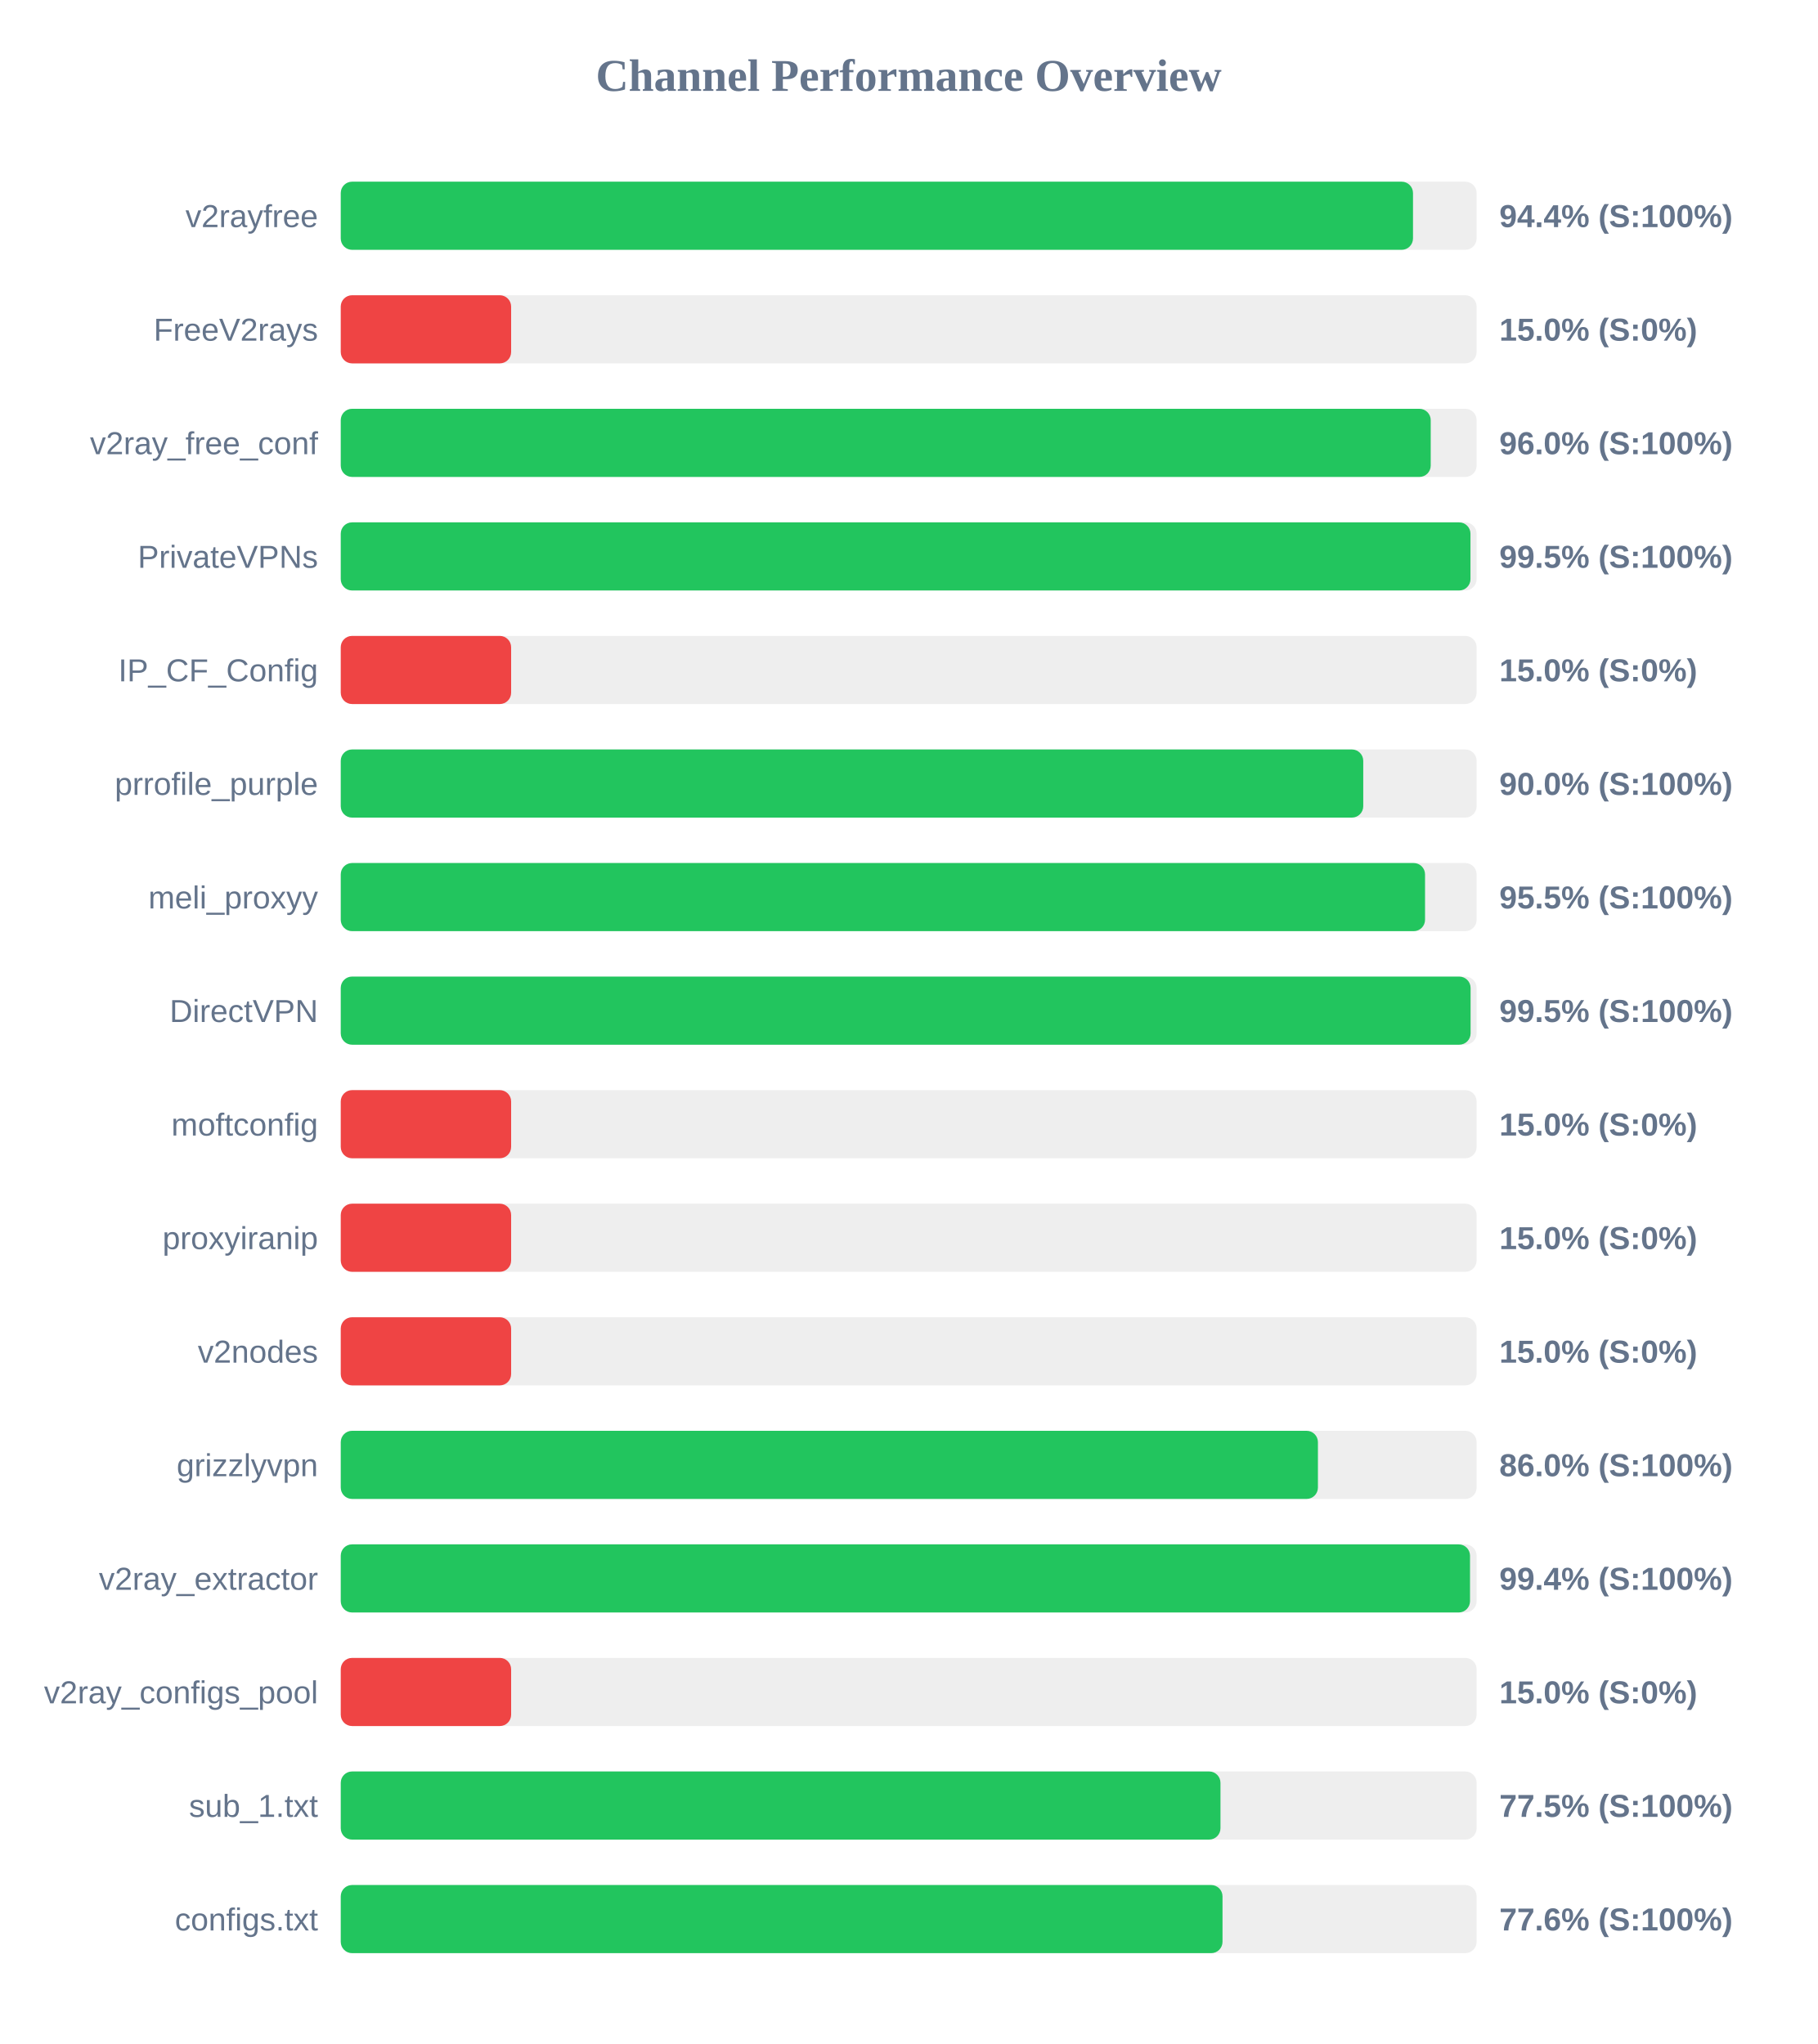
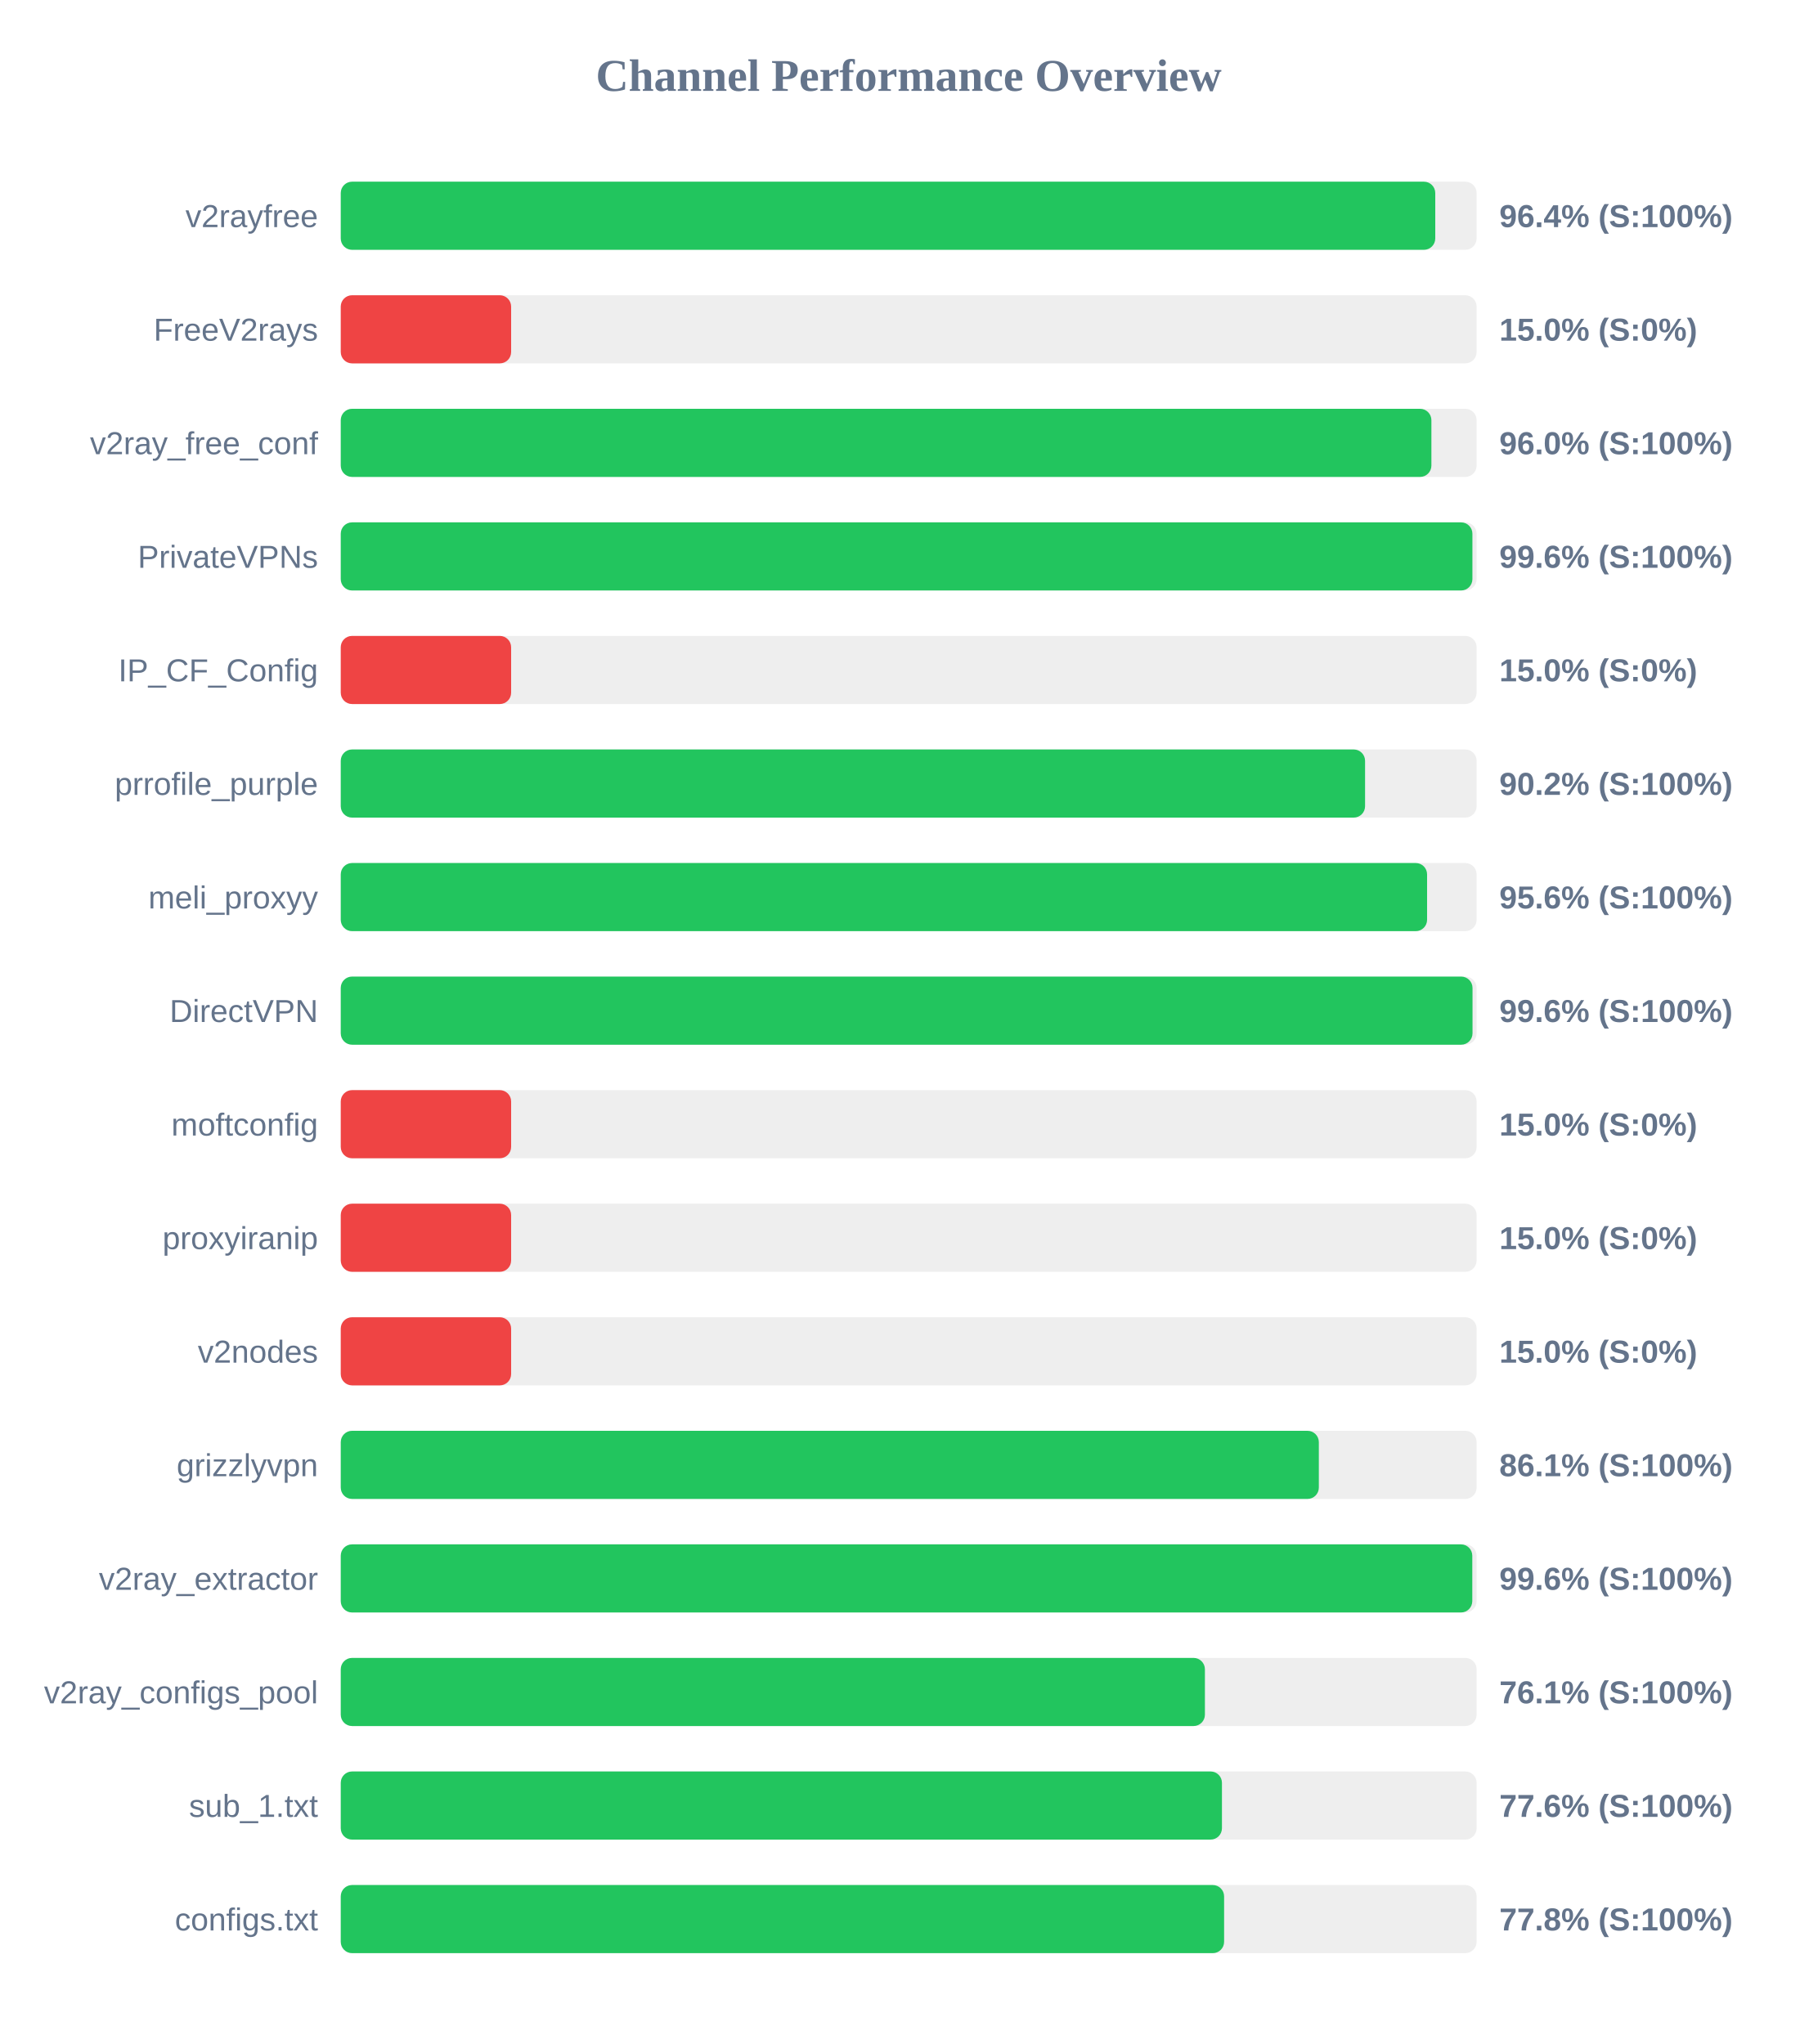
<svg xmlns="http://www.w3.org/2000/svg" width="800" height="900" version="1.1">
  <style>
        .row { font: 14px Arial; fill: #64748b; }
        .score { font: bold 14px Arial; fill: #64748b; }
    </style>
  <text x="400" y="40" text-anchor="middle" font-size="20px" font-weight="bold" fill="#64748b">Channel Performance Overview</text>
  <rect x="150" y="80" width="500" height="30" fill="#eee" rx="5" />
-   <rect x="150" y="80" width="472.0" height="30" fill="#22c55e" rx="5" />
+   <rect x="150" y="80" width="481.8" height="30" fill="#22c55e" rx="5" />
  <text x="140" y="100" text-anchor="end" class="row">v2rayfree</text>
-   <text x="660" y="100" text-anchor="start" class="score">94.4% (S:100%)</text>
+   <text x="660" y="100" text-anchor="start" class="score">96.4% (S:100%)</text>
  <rect x="150" y="130" width="500" height="30" fill="#eee" rx="5" />
  <rect x="150" y="130" width="75.0" height="30" fill="#ef4444" rx="5" />
  <text x="140" y="150" text-anchor="end" class="row">FreeV2rays</text>
  <text x="660" y="150" text-anchor="start" class="score">15.0% (S:0%)</text>
  <rect x="150" y="180" width="500" height="30" fill="#eee" rx="5" />
-   <rect x="150" y="180" width="479.8" height="30" fill="#22c55e" rx="5" />
+   <rect x="150" y="180" width="480.1" height="30" fill="#22c55e" rx="5" />
  <text x="140" y="200" text-anchor="end" class="row">v2ray_free_conf</text>
  <text x="660" y="200" text-anchor="start" class="score">96.0% (S:100%)</text>
  <rect x="150" y="230" width="500" height="30" fill="#eee" rx="5" />
-   <rect x="150" y="230" width="497.3" height="30" fill="#22c55e" rx="5" />
+   <rect x="150" y="230" width="498.15" height="30" fill="#22c55e" rx="5" />
  <text x="140" y="250" text-anchor="end" class="row">PrivateVPNs</text>
-   <text x="660" y="250" text-anchor="start" class="score">99.5% (S:100%)</text>
+   <text x="660" y="250" text-anchor="start" class="score">99.6% (S:100%)</text>
  <rect x="150" y="280" width="500" height="30" fill="#eee" rx="5" />
  <rect x="150" y="280" width="75.0" height="30" fill="#ef4444" rx="5" />
  <text x="140" y="300" text-anchor="end" class="row">IP_CF_Config</text>
  <text x="660" y="300" text-anchor="start" class="score">15.0% (S:0%)</text>
  <rect x="150" y="330" width="500" height="30" fill="#eee" rx="5" />
-   <rect x="150" y="330" width="450.1" height="30" fill="#22c55e" rx="5" />
+   <rect x="150" y="330" width="450.9" height="30" fill="#22c55e" rx="5" />
  <text x="140" y="350" text-anchor="end" class="row">prrofile_purple</text>
-   <text x="660" y="350" text-anchor="start" class="score">90.0% (S:100%)</text>
+   <text x="660" y="350" text-anchor="start" class="score">90.2% (S:100%)</text>
  <rect x="150" y="380" width="500" height="30" fill="#eee" rx="5" />
-   <rect x="150" y="380" width="477.3" height="30" fill="#22c55e" rx="5" />
+   <rect x="150" y="380" width="478.2" height="30" fill="#22c55e" rx="5" />
  <text x="140" y="400" text-anchor="end" class="row">meli_proxyy</text>
-   <text x="660" y="400" text-anchor="start" class="score">95.5% (S:100%)</text>
+   <text x="660" y="400" text-anchor="start" class="score">95.6% (S:100%)</text>
  <rect x="150" y="430" width="500" height="30" fill="#eee" rx="5" />
-   <rect x="150" y="430" width="497.35" height="30" fill="#22c55e" rx="5" />
+   <rect x="150" y="430" width="498.2" height="30" fill="#22c55e" rx="5" />
  <text x="140" y="450" text-anchor="end" class="row">DirectVPN</text>
-   <text x="660" y="450" text-anchor="start" class="score">99.5% (S:100%)</text>
+   <text x="660" y="450" text-anchor="start" class="score">99.6% (S:100%)</text>
  <rect x="150" y="480" width="500" height="30" fill="#eee" rx="5" />
  <rect x="150" y="480" width="75.0" height="30" fill="#ef4444" rx="5" />
  <text x="140" y="500" text-anchor="end" class="row">moftconfig</text>
  <text x="660" y="500" text-anchor="start" class="score">15.0% (S:0%)</text>
  <rect x="150" y="530" width="500" height="30" fill="#eee" rx="5" />
  <rect x="150" y="530" width="75.0" height="30" fill="#ef4444" rx="5" />
  <text x="140" y="550" text-anchor="end" class="row">proxyiranip</text>
  <text x="660" y="550" text-anchor="start" class="score">15.0% (S:0%)</text>
  <rect x="150" y="580" width="500" height="30" fill="#eee" rx="5" />
  <rect x="150" y="580" width="75.0" height="30" fill="#ef4444" rx="5" />
  <text x="140" y="600" text-anchor="end" class="row">v2nodes</text>
  <text x="660" y="600" text-anchor="start" class="score">15.0% (S:0%)</text>
  <rect x="150" y="630" width="500" height="30" fill="#eee" rx="5" />
-   <rect x="150" y="630" width="430.15" height="30" fill="#22c55e" rx="5" />
+   <rect x="150" y="630" width="430.55" height="30" fill="#22c55e" rx="5" />
  <text x="140" y="650" text-anchor="end" class="row">grizzlyvpn</text>
-   <text x="660" y="650" text-anchor="start" class="score">86.0% (S:100%)</text>
+   <text x="660" y="650" text-anchor="start" class="score">86.1% (S:100%)</text>
  <rect x="150" y="680" width="500" height="30" fill="#eee" rx="5" />
-   <rect x="150" y="680" width="497.1" height="30" fill="#22c55e" rx="5" />
+   <rect x="150" y="680" width="498.1" height="30" fill="#22c55e" rx="5" />
  <text x="140" y="700" text-anchor="end" class="row">v2ray_extractor</text>
-   <text x="660" y="700" text-anchor="start" class="score">99.4% (S:100%)</text>
+   <text x="660" y="700" text-anchor="start" class="score">99.6% (S:100%)</text>
  <rect x="150" y="730" width="500" height="30" fill="#eee" rx="5" />
-   <rect x="150" y="730" width="75.0" height="30" fill="#ef4444" rx="5" />
+   <rect x="150" y="730" width="380.4" height="30" fill="#22c55e" rx="5" />
  <text x="140" y="750" text-anchor="end" class="row">v2ray_configs_pool</text>
-   <text x="660" y="750" text-anchor="start" class="score">15.0% (S:0%)</text>
+   <text x="660" y="750" text-anchor="start" class="score">76.1% (S:100%)</text>
  <rect x="150" y="780" width="500" height="30" fill="#eee" rx="5" />
-   <rect x="150" y="780" width="387.25" height="30" fill="#22c55e" rx="5" />
+   <rect x="150" y="780" width="387.9" height="30" fill="#22c55e" rx="5" />
  <text x="140" y="800" text-anchor="end" class="row">sub_1.txt</text>
-   <text x="660" y="800" text-anchor="start" class="score">77.5% (S:100%)</text>
+   <text x="660" y="800" text-anchor="start" class="score">77.6% (S:100%)</text>
  <rect x="150" y="830" width="500" height="30" fill="#eee" rx="5" />
-   <rect x="150" y="830" width="388.15" height="30" fill="#22c55e" rx="5" />
+   <rect x="150" y="830" width="388.85" height="30" fill="#22c55e" rx="5" />
  <text x="140" y="850" text-anchor="end" class="row">configs.txt</text>
-   <text x="660" y="850" text-anchor="start" class="score">77.6% (S:100%)</text>
+   <text x="660" y="850" text-anchor="start" class="score">77.8% (S:100%)</text>
</svg>
